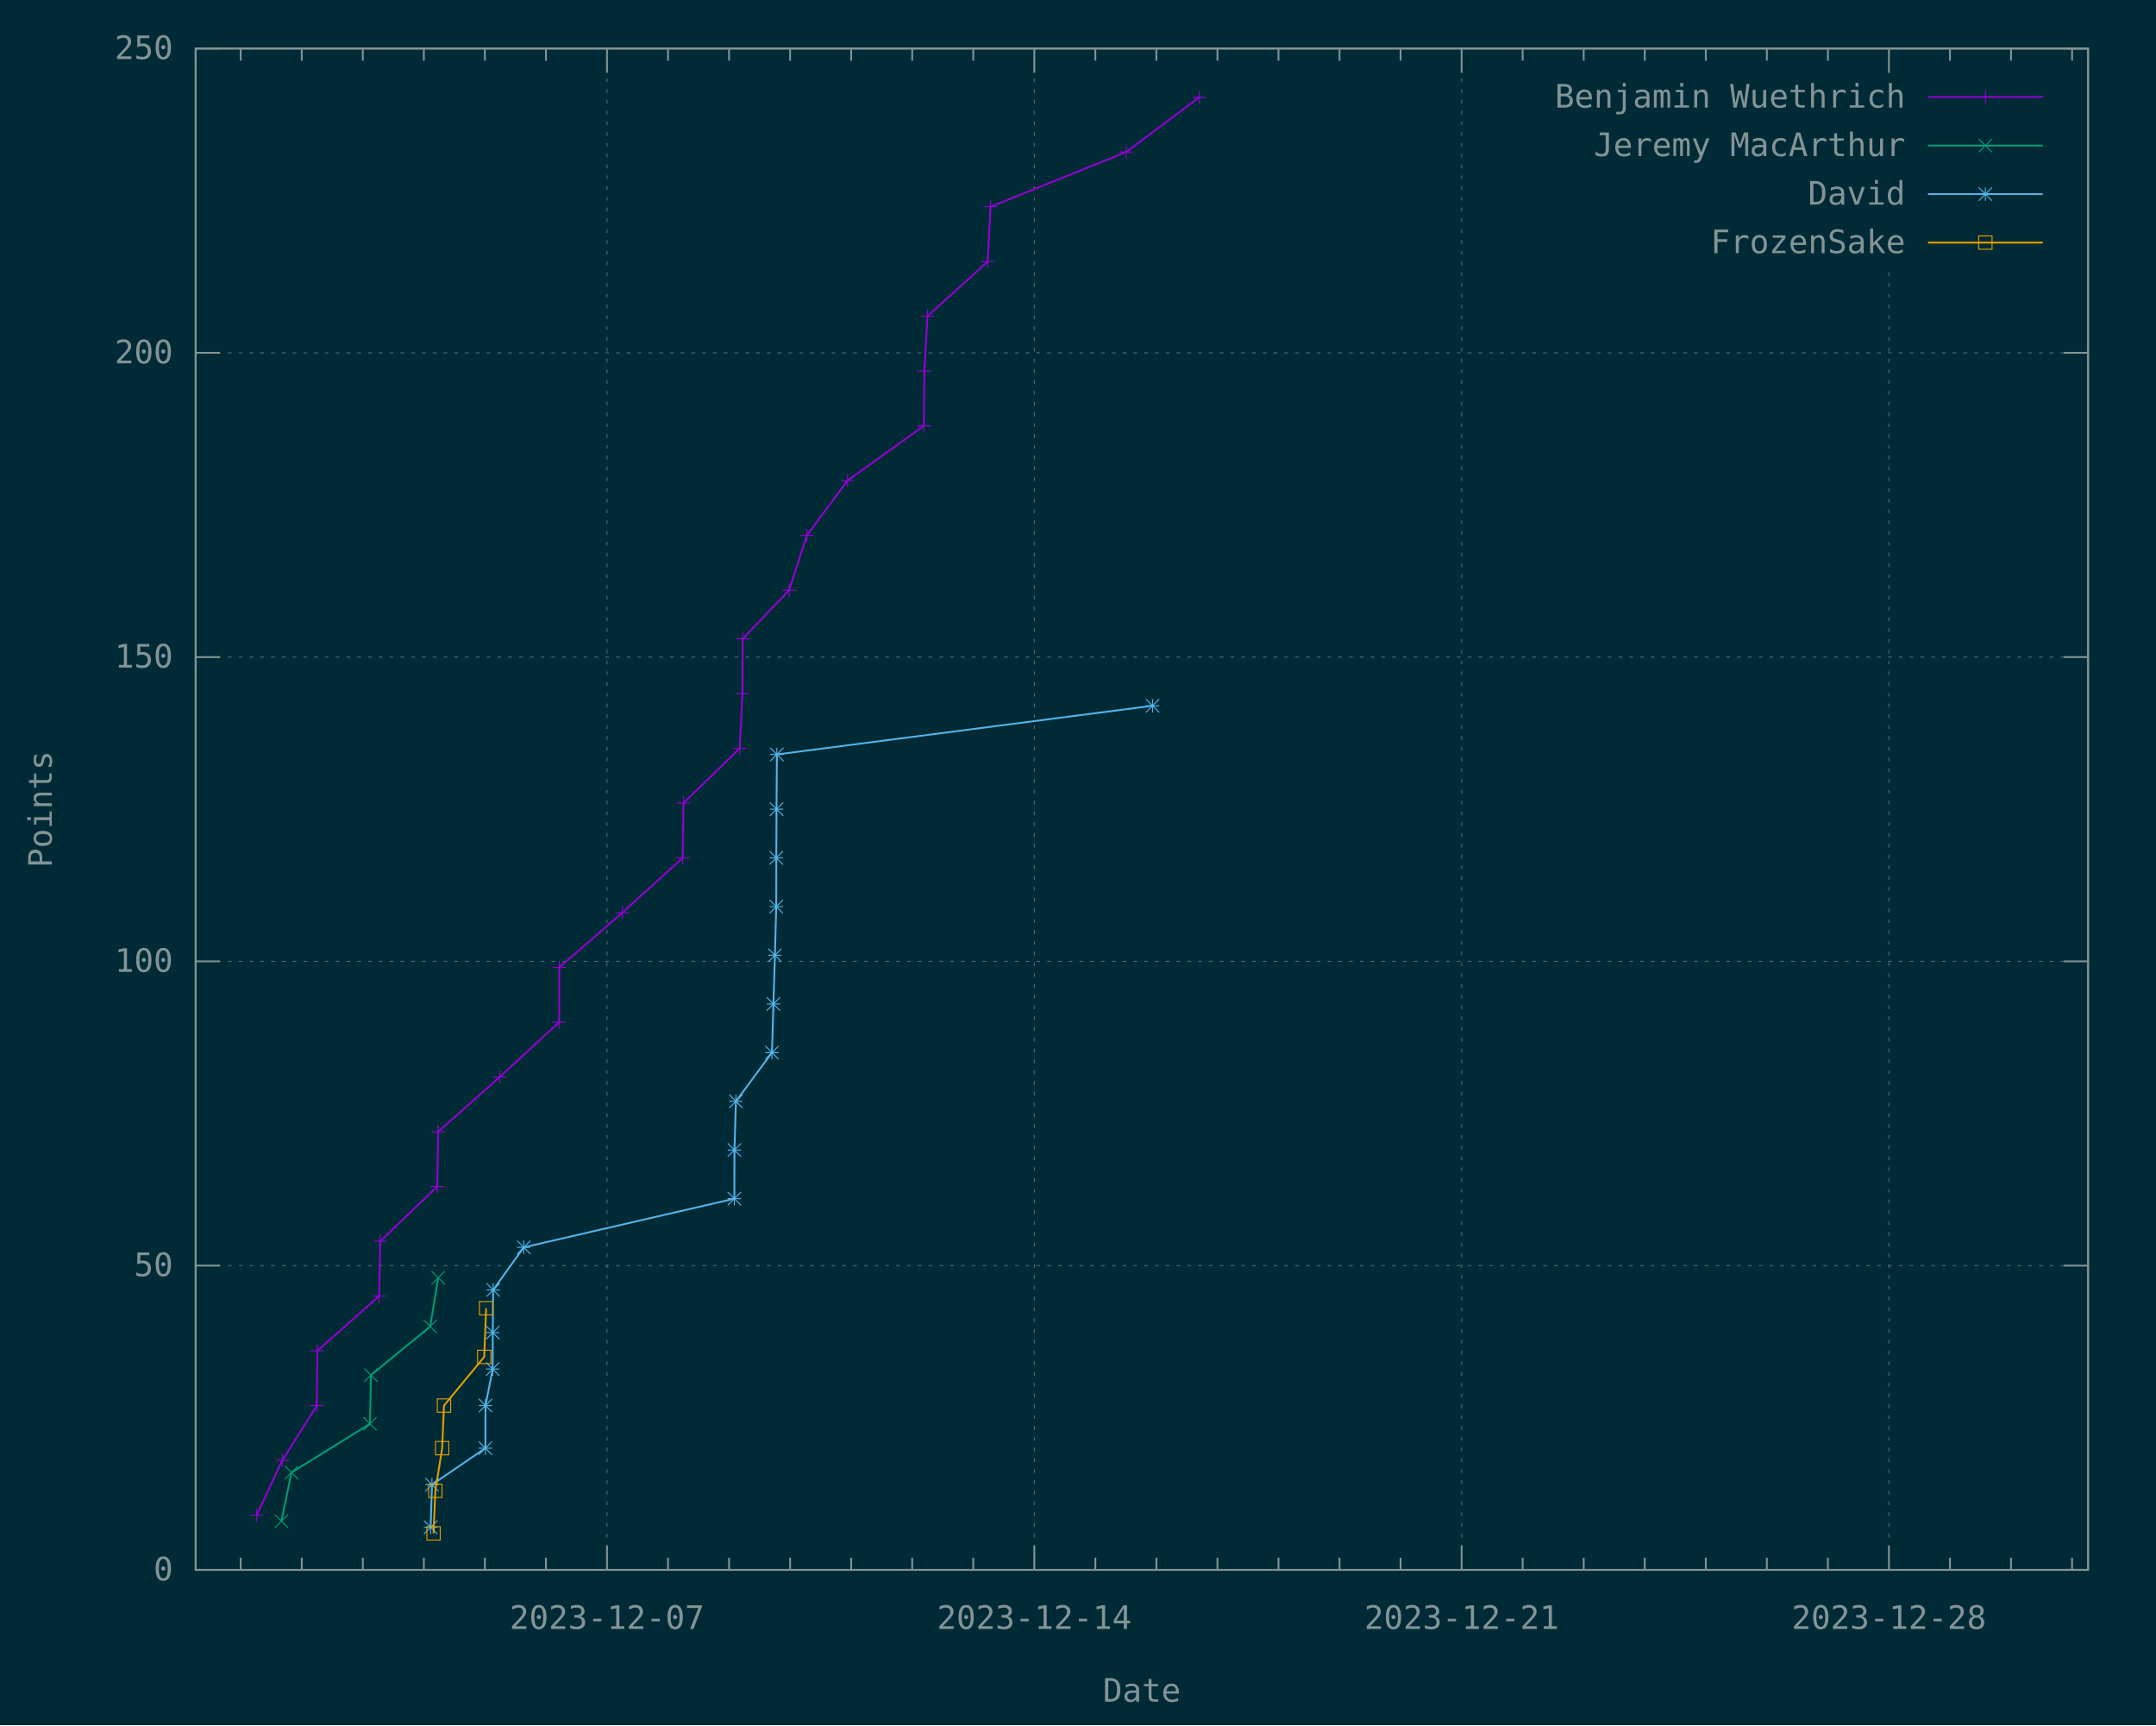
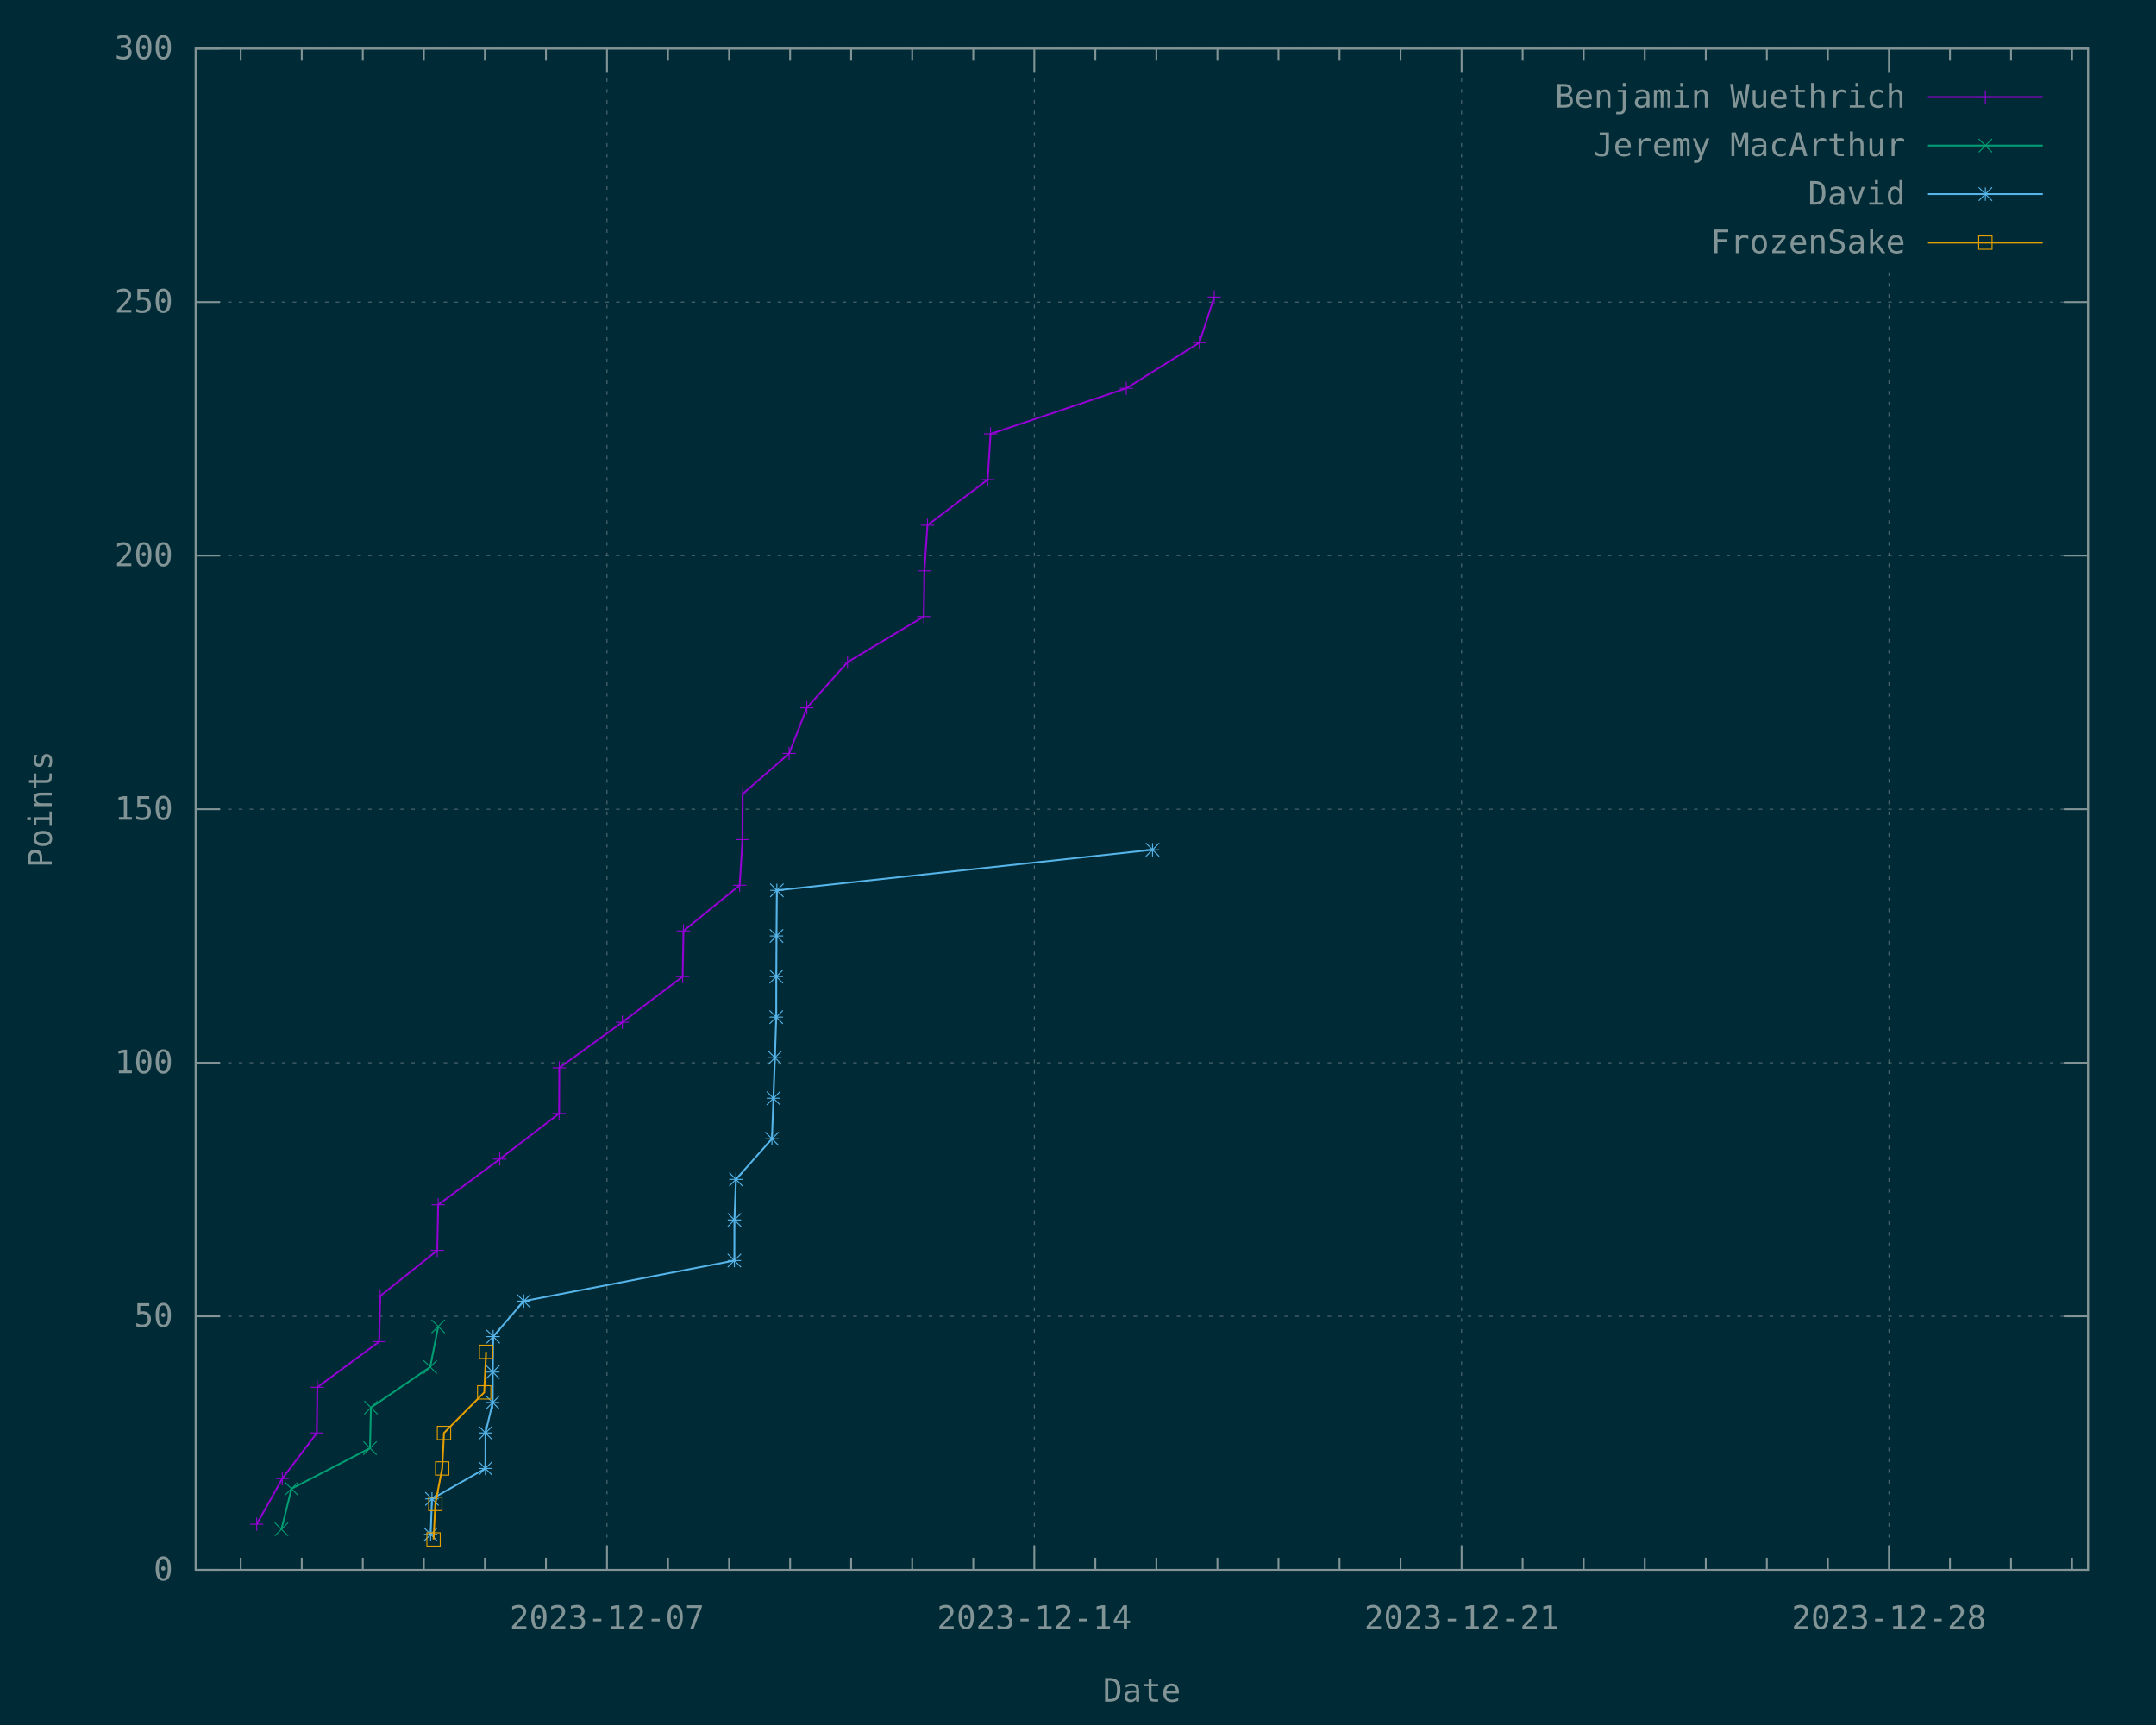
<svg xmlns="http://www.w3.org/2000/svg" xmlns:xlink="http://www.w3.org/1999/xlink" width="1200" height="960" viewBox="0 0 1200 960">
  <g id="gnuplot_canvas">
    <rect x="0" y="0" width="1200" height="960" fill="#002b36" />
    <defs>
      <circle id="gpDot" r="0.5" stroke-width="0.5" stroke="currentColor" />
      <path id="gpPt0" stroke-width="0.148" stroke="currentColor" d="M-1,0 h2 M0,-1 v2" />
      <path id="gpPt1" stroke-width="0.148" stroke="currentColor" d="M-1,-1 L1,1 M1,-1 L-1,1" />
      <path id="gpPt2" stroke-width="0.148" stroke="currentColor" d="M-1,0 L1,0 M0,-1 L0,1 M-1,-1 L1,1 M-1,1 L1,-1" />
      <rect id="gpPt3" stroke-width="0.148" stroke="currentColor" x="-1" y="-1" width="2" height="2" />
      <rect id="gpPt4" stroke-width="0.148" stroke="currentColor" fill="currentColor" x="-1" y="-1" width="2" height="2" />
      <circle id="gpPt5" stroke-width="0.148" stroke="currentColor" cx="0" cy="0" r="1" />
      <use xlink:href="#gpPt5" id="gpPt6" fill="currentColor" stroke="none" />
      <path id="gpPt7" stroke-width="0.148" stroke="currentColor" d="M0,-1.33 L-1.33,0.67 L1.33,0.67 z" />
      <use xlink:href="#gpPt7" id="gpPt8" fill="currentColor" stroke="none" />
      <use xlink:href="#gpPt7" id="gpPt9" stroke="currentColor" transform="rotate(180)" />
      <use xlink:href="#gpPt9" id="gpPt10" fill="currentColor" stroke="none" />
      <use xlink:href="#gpPt3" id="gpPt11" stroke="currentColor" transform="rotate(45)" />
      <use xlink:href="#gpPt11" id="gpPt12" fill="currentColor" stroke="none" />
      <path id="gpPt13" stroke-width="0.148" stroke="currentColor" d="M0,1.330 L1.265,0.411 L0.782,-1.067 L-0.782,-1.076 L-1.265,0.411 z" />
      <use xlink:href="#gpPt13" id="gpPt14" fill="currentColor" stroke="none" />
      <filter id="textbox" filterUnits="objectBoundingBox" x="0" y="0" height="1" width="1">
        <feFlood flood-color="#002B36" flood-opacity="1" result="bgnd" />
        <feComposite in="SourceGraphic" in2="bgnd" operator="atop" />
      </filter>
      <filter id="greybox" filterUnits="objectBoundingBox" x="0" y="0" height="1" width="1">
        <feFlood flood-color="lightgrey" flood-opacity="1" result="grey" />
        <feComposite in="SourceGraphic" in2="grey" operator="atop" />
      </filter>
    </defs>
    <g fill="none" color="#002B36" stroke="currentColor" stroke-width="1.00" stroke-linecap="butt" stroke-linejoin="miter">
</g>
    <g fill="none" color="black" stroke="currentColor" stroke-width="1.00" stroke-linecap="butt" stroke-linejoin="miter">
</g>
    <g fill="none" color="black" stroke="rgb(131, 148, 150)" stroke-width="0.50" stroke-linecap="butt" stroke-linejoin="miter">
</g>
    <g fill="none" color="gray" stroke="currentColor" stroke-width="0.50" stroke-linecap="butt" stroke-linejoin="miter">
      <path stroke="rgb( 88, 110, 117)" stroke-dasharray="2,4" class="gridline" d="M108.90,873.60 L1162.19,873.60  " />
    </g>
    <g fill="none" color="gray" stroke="rgb( 88, 110, 117)" stroke-width="1.00" stroke-linecap="butt" stroke-linejoin="miter">
</g>
    <g fill="none" color="black" stroke="currentColor" stroke-width="1.00" stroke-linecap="butt" stroke-linejoin="miter">
      <path stroke="rgb(131, 148, 150)" d="M108.90,873.60 L122.40,873.60 M1162.19,873.60 L1148.69,873.60  " />
      <g transform="translate(96.30,879.45)" stroke="none" fill="rgb(131,148,150)" font-family="Inconsolata" font-size="18.00" text-anchor="end">
        <text>
          <tspan font-family="Inconsolata"> 0</tspan>
        </text>
      </g>
    </g>
    <g fill="none" color="black" stroke="currentColor" stroke-width="1.00" stroke-linecap="butt" stroke-linejoin="miter">
</g>
    <g fill="none" color="black" stroke="rgb(131, 148, 150)" stroke-width="0.50" stroke-linecap="butt" stroke-linejoin="miter">
</g>
    <g fill="none" color="gray" stroke="currentColor" stroke-width="0.50" stroke-linecap="butt" stroke-linejoin="miter">
-       <path stroke="rgb( 88, 110, 117)" stroke-dasharray="2,4" class="gridline" d="M108.90,704.28 L1162.19,704.28  " />
-     </g>
-     <g fill="none" color="gray" stroke="rgb( 88, 110, 117)" stroke-width="1.00" stroke-linecap="butt" stroke-linejoin="miter">
- </g>
-     <g fill="none" color="black" stroke="currentColor" stroke-width="1.00" stroke-linecap="butt" stroke-linejoin="miter">
-       <path stroke="rgb(131, 148, 150)" d="M108.90,704.28 L122.40,704.28 M1162.19,704.28 L1148.69,704.28  " />
-       <g transform="translate(96.30,710.13)" stroke="none" fill="rgb(131,148,150)" font-family="Inconsolata" font-size="18.00" text-anchor="end">
+       <path stroke="rgb( 88, 110, 117)" stroke-dasharray="2,4" class="gridline" d="M108.90,732.50 L1162.19,732.50  " />
+     </g>
+     <g fill="none" color="gray" stroke="rgb( 88, 110, 117)" stroke-width="1.00" stroke-linecap="butt" stroke-linejoin="miter">
+ </g>
+     <g fill="none" color="black" stroke="currentColor" stroke-width="1.00" stroke-linecap="butt" stroke-linejoin="miter">
+       <path stroke="rgb(131, 148, 150)" d="M108.90,732.50 L122.40,732.50 M1162.19,732.50 L1148.69,732.50  " />
+       <g transform="translate(96.30,738.35)" stroke="none" fill="rgb(131,148,150)" font-family="Inconsolata" font-size="18.00" text-anchor="end">
        <text>
          <tspan font-family="Inconsolata"> 50</tspan>
        </text>
      </g>
    </g>
    <g fill="none" color="black" stroke="currentColor" stroke-width="1.00" stroke-linecap="butt" stroke-linejoin="miter">
</g>
    <g fill="none" color="black" stroke="rgb(131, 148, 150)" stroke-width="0.50" stroke-linecap="butt" stroke-linejoin="miter">
</g>
    <g fill="none" color="gray" stroke="currentColor" stroke-width="0.50" stroke-linecap="butt" stroke-linejoin="miter">
-       <path stroke="rgb( 88, 110, 117)" stroke-dasharray="2,4" class="gridline" d="M108.90,534.96 L1162.19,534.96  " />
-     </g>
-     <g fill="none" color="gray" stroke="rgb( 88, 110, 117)" stroke-width="1.00" stroke-linecap="butt" stroke-linejoin="miter">
- </g>
-     <g fill="none" color="black" stroke="currentColor" stroke-width="1.00" stroke-linecap="butt" stroke-linejoin="miter">
-       <path stroke="rgb(131, 148, 150)" d="M108.90,534.96 L122.40,534.96 M1162.19,534.96 L1148.69,534.96  " />
-       <g transform="translate(96.30,540.81)" stroke="none" fill="rgb(131,148,150)" font-family="Inconsolata" font-size="18.00" text-anchor="end">
+       <path stroke="rgb( 88, 110, 117)" stroke-dasharray="2,4" class="gridline" d="M108.90,591.40 L1162.19,591.40  " />
+     </g>
+     <g fill="none" color="gray" stroke="rgb( 88, 110, 117)" stroke-width="1.00" stroke-linecap="butt" stroke-linejoin="miter">
+ </g>
+     <g fill="none" color="black" stroke="currentColor" stroke-width="1.00" stroke-linecap="butt" stroke-linejoin="miter">
+       <path stroke="rgb(131, 148, 150)" d="M108.90,591.40 L122.40,591.40 M1162.19,591.40 L1148.69,591.40  " />
+       <g transform="translate(96.30,597.25)" stroke="none" fill="rgb(131,148,150)" font-family="Inconsolata" font-size="18.00" text-anchor="end">
        <text>
          <tspan font-family="Inconsolata"> 100</tspan>
        </text>
      </g>
    </g>
    <g fill="none" color="black" stroke="currentColor" stroke-width="1.00" stroke-linecap="butt" stroke-linejoin="miter">
</g>
    <g fill="none" color="black" stroke="rgb(131, 148, 150)" stroke-width="0.50" stroke-linecap="butt" stroke-linejoin="miter">
</g>
    <g fill="none" color="gray" stroke="currentColor" stroke-width="0.50" stroke-linecap="butt" stroke-linejoin="miter">
-       <path stroke="rgb( 88, 110, 117)" stroke-dasharray="2,4" class="gridline" d="M108.90,365.65 L1162.19,365.65  " />
-     </g>
-     <g fill="none" color="gray" stroke="rgb( 88, 110, 117)" stroke-width="1.00" stroke-linecap="butt" stroke-linejoin="miter">
- </g>
-     <g fill="none" color="black" stroke="currentColor" stroke-width="1.00" stroke-linecap="butt" stroke-linejoin="miter">
-       <path stroke="rgb(131, 148, 150)" d="M108.90,365.65 L122.40,365.65 M1162.19,365.65 L1148.69,365.65  " />
-       <g transform="translate(96.30,371.50)" stroke="none" fill="rgb(131,148,150)" font-family="Inconsolata" font-size="18.00" text-anchor="end">
+       <path stroke="rgb( 88, 110, 117)" stroke-dasharray="2,4" class="gridline" d="M108.90,450.30 L1162.19,450.30  " />
+     </g>
+     <g fill="none" color="gray" stroke="rgb( 88, 110, 117)" stroke-width="1.00" stroke-linecap="butt" stroke-linejoin="miter">
+ </g>
+     <g fill="none" color="black" stroke="currentColor" stroke-width="1.00" stroke-linecap="butt" stroke-linejoin="miter">
+       <path stroke="rgb(131, 148, 150)" d="M108.90,450.30 L122.40,450.30 M1162.19,450.30 L1148.69,450.30  " />
+       <g transform="translate(96.30,456.15)" stroke="none" fill="rgb(131,148,150)" font-family="Inconsolata" font-size="18.00" text-anchor="end">
        <text>
          <tspan font-family="Inconsolata"> 150</tspan>
        </text>
      </g>
    </g>
    <g fill="none" color="black" stroke="currentColor" stroke-width="1.00" stroke-linecap="butt" stroke-linejoin="miter">
</g>
    <g fill="none" color="black" stroke="rgb(131, 148, 150)" stroke-width="0.50" stroke-linecap="butt" stroke-linejoin="miter">
</g>
    <g fill="none" color="gray" stroke="currentColor" stroke-width="0.50" stroke-linecap="butt" stroke-linejoin="miter">
-       <path stroke="rgb( 88, 110, 117)" stroke-dasharray="2,4" class="gridline" d="M108.90,196.33 L1162.19,196.33  " />
-     </g>
-     <g fill="none" color="gray" stroke="rgb( 88, 110, 117)" stroke-width="1.00" stroke-linecap="butt" stroke-linejoin="miter">
- </g>
-     <g fill="none" color="black" stroke="currentColor" stroke-width="1.00" stroke-linecap="butt" stroke-linejoin="miter">
-       <path stroke="rgb(131, 148, 150)" d="M108.90,196.33 L122.40,196.33 M1162.19,196.33 L1148.69,196.33  " />
-       <g transform="translate(96.30,202.18)" stroke="none" fill="rgb(131,148,150)" font-family="Inconsolata" font-size="18.00" text-anchor="end">
+       <path stroke="rgb( 88, 110, 117)" stroke-dasharray="2,4" class="gridline" d="M108.90,309.21 L1162.19,309.21  " />
+     </g>
+     <g fill="none" color="gray" stroke="rgb( 88, 110, 117)" stroke-width="1.00" stroke-linecap="butt" stroke-linejoin="miter">
+ </g>
+     <g fill="none" color="black" stroke="currentColor" stroke-width="1.00" stroke-linecap="butt" stroke-linejoin="miter">
+       <path stroke="rgb(131, 148, 150)" d="M108.90,309.21 L122.40,309.21 M1162.19,309.21 L1148.69,309.21  " />
+       <g transform="translate(96.30,315.06)" stroke="none" fill="rgb(131,148,150)" font-family="Inconsolata" font-size="18.00" text-anchor="end">
        <text>
          <tspan font-family="Inconsolata"> 200</tspan>
+         </text>
+       </g>
+     </g>
+     <g fill="none" color="black" stroke="currentColor" stroke-width="1.00" stroke-linecap="butt" stroke-linejoin="miter">
+ </g>
+     <g fill="none" color="black" stroke="rgb(131, 148, 150)" stroke-width="0.50" stroke-linecap="butt" stroke-linejoin="miter">
+ </g>
+     <g fill="none" color="gray" stroke="currentColor" stroke-width="0.50" stroke-linecap="butt" stroke-linejoin="miter">
+       <path stroke="rgb( 88, 110, 117)" stroke-dasharray="2,4" class="gridline" d="M108.90,168.11 L1162.19,168.11  " />
+     </g>
+     <g fill="none" color="gray" stroke="rgb( 88, 110, 117)" stroke-width="1.00" stroke-linecap="butt" stroke-linejoin="miter">
+ </g>
+     <g fill="none" color="black" stroke="currentColor" stroke-width="1.00" stroke-linecap="butt" stroke-linejoin="miter">
+       <path stroke="rgb(131, 148, 150)" d="M108.90,168.11 L122.40,168.11 M1162.19,168.11 L1148.69,168.11  " />
+       <g transform="translate(96.30,173.96)" stroke="none" fill="rgb(131,148,150)" font-family="Inconsolata" font-size="18.00" text-anchor="end">
+         <text>
+           <tspan font-family="Inconsolata"> 250</tspan>
        </text>
      </g>
    </g>
    <g fill="none" color="black" stroke="currentColor" stroke-width="1.00" stroke-linecap="butt" stroke-linejoin="miter">
</g>
    <g fill="none" color="black" stroke="rgb(131, 148, 150)" stroke-width="0.50" stroke-linecap="butt" stroke-linejoin="miter">
</g>
    <g fill="none" color="gray" stroke="currentColor" stroke-width="0.50" stroke-linecap="butt" stroke-linejoin="miter">
      <path stroke="rgb( 88, 110, 117)" stroke-dasharray="2,4" class="gridline" d="M108.90,27.01 L1162.19,27.01  " />
    </g>
    <g fill="none" color="gray" stroke="rgb( 88, 110, 117)" stroke-width="1.00" stroke-linecap="butt" stroke-linejoin="miter">
</g>
    <g fill="none" color="black" stroke="currentColor" stroke-width="1.00" stroke-linecap="butt" stroke-linejoin="miter">
      <path stroke="rgb(131, 148, 150)" d="M108.90,27.01 L122.40,27.01 M1162.19,27.01 L1148.69,27.01  " />
      <g transform="translate(96.30,32.86)" stroke="none" fill="rgb(131,148,150)" font-family="Inconsolata" font-size="18.00" text-anchor="end">
        <text>
-           <tspan font-family="Inconsolata"> 250</tspan>
+           <tspan font-family="Inconsolata"> 300</tspan>
        </text>
      </g>
    </g>
    <g fill="none" color="black" stroke="currentColor" stroke-width="1.00" stroke-linecap="butt" stroke-linejoin="miter">
      <path stroke="rgb(131, 148, 150)" d="M133.97,873.60 L133.97,866.85 M133.97,27.01 L133.97,33.76 M167.95,873.60 L167.95,866.85 M167.95,27.01 L167.95,33.76   M201.93,873.60 L201.93,866.85 M201.93,27.01 L201.93,33.76 M235.91,873.60 L235.91,866.85 M235.91,27.01 L235.91,33.76   M269.88,873.60 L269.88,866.85 M269.88,27.01 L269.88,33.76 M303.86,873.60 L303.86,866.85 M303.86,27.01 L303.86,33.76    " />
    </g>
    <g fill="none" color="black" stroke="rgb(131, 148, 150)" stroke-width="0.50" stroke-linecap="butt" stroke-linejoin="miter">
</g>
    <g fill="none" color="gray" stroke="currentColor" stroke-width="0.50" stroke-linecap="butt" stroke-linejoin="miter">
      <path stroke="rgb( 88, 110, 117)" stroke-dasharray="2,4" class="gridline" d="M337.84,873.60 L337.84,27.01  " />
    </g>
    <g fill="none" color="gray" stroke="rgb( 88, 110, 117)" stroke-width="1.00" stroke-linecap="butt" stroke-linejoin="miter">
</g>
    <g fill="none" color="black" stroke="currentColor" stroke-width="1.00" stroke-linecap="butt" stroke-linejoin="miter">
      <path stroke="rgb(131, 148, 150)" d="M337.84,873.60 L337.84,860.10 M337.84,27.01 L337.84,40.51  " />
      <g transform="translate(337.84,906.45)" stroke="none" fill="rgb(131,148,150)" font-family="Inconsolata" font-size="18.00" text-anchor="middle">
        <text>
          <tspan font-family="Inconsolata">2023-12-07</tspan>
        </text>
      </g>
    </g>
    <g fill="none" color="black" stroke="currentColor" stroke-width="1.00" stroke-linecap="butt" stroke-linejoin="miter">
      <path stroke="rgb(131, 148, 150)" d="M371.81,873.60 L371.81,866.85 M371.81,27.01 L371.81,33.76 M405.79,873.60 L405.79,866.85 M405.79,27.01 L405.79,33.76   M439.77,873.60 L439.77,866.85 M439.77,27.01 L439.77,33.76 M473.74,873.60 L473.74,866.85 M473.74,27.01 L473.74,33.76   M507.72,873.60 L507.72,866.85 M507.72,27.01 L507.72,33.76 M541.70,873.60 L541.70,866.85 M541.70,27.01 L541.70,33.76    " />
    </g>
    <g fill="none" color="black" stroke="rgb(131, 148, 150)" stroke-width="0.50" stroke-linecap="butt" stroke-linejoin="miter">
</g>
    <g fill="none" color="gray" stroke="currentColor" stroke-width="0.50" stroke-linecap="butt" stroke-linejoin="miter">
      <path stroke="rgb( 88, 110, 117)" stroke-dasharray="2,4" class="gridline" d="M575.68,873.60 L575.68,27.01  " />
    </g>
    <g fill="none" color="gray" stroke="rgb( 88, 110, 117)" stroke-width="1.00" stroke-linecap="butt" stroke-linejoin="miter">
</g>
    <g fill="none" color="black" stroke="currentColor" stroke-width="1.00" stroke-linecap="butt" stroke-linejoin="miter">
      <path stroke="rgb(131, 148, 150)" d="M575.68,873.60 L575.68,860.10 M575.68,27.01 L575.68,40.51  " />
      <g transform="translate(575.68,906.45)" stroke="none" fill="rgb(131,148,150)" font-family="Inconsolata" font-size="18.00" text-anchor="middle">
        <text>
          <tspan font-family="Inconsolata">2023-12-14</tspan>
        </text>
      </g>
    </g>
    <g fill="none" color="black" stroke="currentColor" stroke-width="1.00" stroke-linecap="butt" stroke-linejoin="miter">
      <path stroke="rgb(131, 148, 150)" d="M609.65,873.60 L609.65,866.85 M609.65,27.01 L609.65,33.76 M643.63,873.60 L643.63,866.85 M643.63,27.01 L643.63,33.76   M677.61,873.60 L677.61,866.85 M677.61,27.01 L677.61,33.76 M711.58,873.60 L711.58,866.85 M711.58,27.01 L711.58,33.76   M745.56,873.60 L745.56,866.85 M745.56,27.01 L745.56,33.76 M779.54,873.60 L779.54,866.85 M779.54,27.01 L779.54,33.76    " />
    </g>
    <g fill="none" color="black" stroke="rgb(131, 148, 150)" stroke-width="0.50" stroke-linecap="butt" stroke-linejoin="miter">
</g>
    <g fill="none" color="gray" stroke="currentColor" stroke-width="0.50" stroke-linecap="butt" stroke-linejoin="miter">
      <path stroke="rgb( 88, 110, 117)" stroke-dasharray="2,4" class="gridline" d="M813.52,873.60 L813.52,27.01  " />
    </g>
    <g fill="none" color="gray" stroke="rgb( 88, 110, 117)" stroke-width="1.00" stroke-linecap="butt" stroke-linejoin="miter">
</g>
    <g fill="none" color="black" stroke="currentColor" stroke-width="1.00" stroke-linecap="butt" stroke-linejoin="miter">
      <path stroke="rgb(131, 148, 150)" d="M813.52,873.60 L813.52,860.10 M813.52,27.01 L813.52,40.51  " />
      <g transform="translate(813.52,906.45)" stroke="none" fill="rgb(131,148,150)" font-family="Inconsolata" font-size="18.00" text-anchor="middle">
        <text>
          <tspan font-family="Inconsolata">2023-12-21</tspan>
        </text>
      </g>
    </g>
    <g fill="none" color="black" stroke="currentColor" stroke-width="1.00" stroke-linecap="butt" stroke-linejoin="miter">
      <path stroke="rgb(131, 148, 150)" d="M847.49,873.60 L847.49,866.85 M847.49,27.01 L847.49,33.76 M881.47,873.60 L881.47,866.85 M881.47,27.01 L881.47,33.76   M915.45,873.60 L915.45,866.85 M915.45,27.01 L915.45,33.76 M949.42,873.60 L949.42,866.85 M949.42,27.01 L949.42,33.76   M983.40,873.60 L983.40,866.85 M983.40,27.01 L983.40,33.76 M1017.38,873.60 L1017.38,866.85 M1017.38,27.01 L1017.38,33.76    " />
    </g>
    <g fill="none" color="black" stroke="rgb(131, 148, 150)" stroke-width="0.50" stroke-linecap="butt" stroke-linejoin="miter">
</g>
    <g fill="none" color="gray" stroke="currentColor" stroke-width="0.50" stroke-linecap="butt" stroke-linejoin="miter">
      <path stroke="rgb( 88, 110, 117)" stroke-dasharray="2,4" class="gridline" d="M1051.36,873.60 L1051.36,148.51 M1051.36,40.51 L1051.36,27.01  " />
    </g>
    <g fill="none" color="gray" stroke="rgb( 88, 110, 117)" stroke-width="1.00" stroke-linecap="butt" stroke-linejoin="miter">
</g>
    <g fill="none" color="black" stroke="currentColor" stroke-width="1.00" stroke-linecap="butt" stroke-linejoin="miter">
      <path stroke="rgb(131, 148, 150)" d="M1051.36,873.60 L1051.36,860.10 M1051.36,27.01 L1051.36,40.51  " />
      <g transform="translate(1051.36,906.45)" stroke="none" fill="rgb(131,148,150)" font-family="Inconsolata" font-size="18.00" text-anchor="middle">
        <text>
          <tspan font-family="Inconsolata">2023-12-28</tspan>
        </text>
      </g>
    </g>
    <g fill="none" color="black" stroke="currentColor" stroke-width="1.00" stroke-linecap="butt" stroke-linejoin="miter">
      <path stroke="rgb(131, 148, 150)" d="M1085.33,873.60 L1085.33,866.85 M1085.33,27.01 L1085.33,33.76 M1119.31,873.60 L1119.31,866.85 M1119.31,27.01 L1119.31,33.76   M1153.29,873.60 L1153.29,866.85 M1153.29,27.01 L1153.29,33.76  " />
    </g>
    <g fill="none" color="black" stroke="currentColor" stroke-width="1.00" stroke-linecap="butt" stroke-linejoin="miter">
      <path stroke="rgb(131, 148, 150)" d="M108.90,27.01 L108.90,873.60 L1162.19,873.60 L1162.19,27.01 L108.90,27.01 Z  " />
    </g>
    <g fill="none" color="black" stroke="currentColor" stroke-width="1.00" stroke-linecap="butt" stroke-linejoin="miter">
      <g transform="translate(28.80,450.31) rotate(270)" stroke="none" fill="rgb(131,148,150)" font-family="Inconsolata" font-size="18.00" text-anchor="middle">
        <text>
          <tspan font-family="Inconsolata">Points</tspan>
        </text>
      </g>
    </g>
    <g fill="none" color="black" stroke="currentColor" stroke-width="1.00" stroke-linecap="butt" stroke-linejoin="miter">
      <g transform="translate(635.54,946.95)" stroke="none" fill="rgb(131,148,150)" font-family="Inconsolata" font-size="18.00" text-anchor="middle">
        <text>
          <tspan font-family="Inconsolata">Date</tspan>
        </text>
      </g>
    </g>
    <g fill="none" color="black" stroke="currentColor" stroke-width="1.00" stroke-linecap="butt" stroke-linejoin="miter">
</g>
    <g id="gnuplot_plot_1">
      <g fill="none" color="black" stroke="currentColor" stroke-width="1.00" stroke-linecap="butt" stroke-linejoin="miter">
        <g transform="translate(1060.49,59.86)" stroke="none" fill="rgb(131,148,150)" font-family="Inconsolata" font-size="18.00" text-anchor="end">
          <text>
            <tspan font-family="Inconsolata">Benjamin Wuethrich</tspan>
          </text>
        </g>
      </g>
      <g fill="none" color="black" stroke="currentColor" stroke-width="1.00" stroke-linecap="butt" stroke-linejoin="miter">
-         <path stroke="rgb(148,   0, 211)" d="M1073.09,54.01 L1136.99,54.01 M142.88,843.12 L157.13,812.65 L176.35,782.17 L176.61,751.69 L211.02,721.21 L211.61,690.74   L243.35,660.26 L243.89,629.78 L278.15,599.30 L311.20,568.83 L311.27,538.35 L346.39,507.87 L379.96,477.40 L380.41,446.92   L411.69,416.44 L413.25,385.96 L413.36,355.49 L439.23,328.40 L449.08,297.92 L471.73,267.44 L514.18,236.96 L514.50,206.49   L516.21,176.01 L549.74,145.53 L551.31,115.06 L626.87,84.58 L667.56,54.10  " />
-         <use xlink:href="#gpPt0" transform="translate(142.88,843.12) scale(3.71)" color="rgb(148,   0, 211)" />
-         <use xlink:href="#gpPt0" transform="translate(157.13,812.65) scale(3.71)" color="rgb(148,   0, 211)" />
-         <use xlink:href="#gpPt0" transform="translate(176.35,782.17) scale(3.71)" color="rgb(148,   0, 211)" />
-         <use xlink:href="#gpPt0" transform="translate(176.61,751.69) scale(3.71)" color="rgb(148,   0, 211)" />
-         <use xlink:href="#gpPt0" transform="translate(211.02,721.21) scale(3.71)" color="rgb(148,   0, 211)" />
-         <use xlink:href="#gpPt0" transform="translate(211.61,690.74) scale(3.71)" color="rgb(148,   0, 211)" />
-         <use xlink:href="#gpPt0" transform="translate(243.35,660.26) scale(3.71)" color="rgb(148,   0, 211)" />
-         <use xlink:href="#gpPt0" transform="translate(243.89,629.78) scale(3.71)" color="rgb(148,   0, 211)" />
-         <use xlink:href="#gpPt0" transform="translate(278.15,599.30) scale(3.71)" color="rgb(148,   0, 211)" />
-         <use xlink:href="#gpPt0" transform="translate(311.20,568.83) scale(3.71)" color="rgb(148,   0, 211)" />
-         <use xlink:href="#gpPt0" transform="translate(311.27,538.35) scale(3.71)" color="rgb(148,   0, 211)" />
-         <use xlink:href="#gpPt0" transform="translate(346.39,507.87) scale(3.71)" color="rgb(148,   0, 211)" />
-         <use xlink:href="#gpPt0" transform="translate(379.96,477.40) scale(3.71)" color="rgb(148,   0, 211)" />
-         <use xlink:href="#gpPt0" transform="translate(380.41,446.92) scale(3.71)" color="rgb(148,   0, 211)" />
-         <use xlink:href="#gpPt0" transform="translate(411.69,416.44) scale(3.71)" color="rgb(148,   0, 211)" />
-         <use xlink:href="#gpPt0" transform="translate(413.25,385.96) scale(3.71)" color="rgb(148,   0, 211)" />
-         <use xlink:href="#gpPt0" transform="translate(413.36,355.49) scale(3.71)" color="rgb(148,   0, 211)" />
-         <use xlink:href="#gpPt0" transform="translate(439.23,328.40) scale(3.71)" color="rgb(148,   0, 211)" />
-         <use xlink:href="#gpPt0" transform="translate(449.08,297.92) scale(3.71)" color="rgb(148,   0, 211)" />
-         <use xlink:href="#gpPt0" transform="translate(471.73,267.44) scale(3.71)" color="rgb(148,   0, 211)" />
-         <use xlink:href="#gpPt0" transform="translate(514.18,236.96) scale(3.71)" color="rgb(148,   0, 211)" />
-         <use xlink:href="#gpPt0" transform="translate(514.50,206.49) scale(3.71)" color="rgb(148,   0, 211)" />
-         <use xlink:href="#gpPt0" transform="translate(516.21,176.01) scale(3.71)" color="rgb(148,   0, 211)" />
-         <use xlink:href="#gpPt0" transform="translate(549.74,145.53) scale(3.71)" color="rgb(148,   0, 211)" />
-         <use xlink:href="#gpPt0" transform="translate(551.31,115.06) scale(3.71)" color="rgb(148,   0, 211)" />
-         <use xlink:href="#gpPt0" transform="translate(626.87,84.58) scale(3.71)" color="rgb(148,   0, 211)" />
-         <use xlink:href="#gpPt0" transform="translate(667.56,54.10) scale(3.71)" color="rgb(148,   0, 211)" />
+         <path stroke="rgb(148,   0, 211)" d="M1073.09,54.01 L1136.99,54.01 M142.88,848.20 L157.13,822.80 L176.35,797.41 L176.61,772.01 L211.02,746.61 L211.61,721.21   L243.35,695.82 L243.89,670.42 L278.15,645.02 L311.20,619.62 L311.27,594.23 L346.39,568.83 L379.96,543.43 L380.41,518.03   L411.69,492.63 L413.25,467.24 L413.36,441.84 L439.23,419.26 L449.08,393.87 L471.73,368.47 L514.18,343.07 L514.50,317.67   L516.21,292.27 L549.74,266.88 L551.31,241.48 L626.87,216.08 L667.56,190.68 L675.84,165.29  " />
+         <use xlink:href="#gpPt0" transform="translate(142.88,848.20) scale(3.71)" color="rgb(148,   0, 211)" />
+         <use xlink:href="#gpPt0" transform="translate(157.13,822.80) scale(3.71)" color="rgb(148,   0, 211)" />
+         <use xlink:href="#gpPt0" transform="translate(176.35,797.41) scale(3.71)" color="rgb(148,   0, 211)" />
+         <use xlink:href="#gpPt0" transform="translate(176.61,772.01) scale(3.71)" color="rgb(148,   0, 211)" />
+         <use xlink:href="#gpPt0" transform="translate(211.02,746.61) scale(3.71)" color="rgb(148,   0, 211)" />
+         <use xlink:href="#gpPt0" transform="translate(211.61,721.21) scale(3.71)" color="rgb(148,   0, 211)" />
+         <use xlink:href="#gpPt0" transform="translate(243.35,695.82) scale(3.71)" color="rgb(148,   0, 211)" />
+         <use xlink:href="#gpPt0" transform="translate(243.89,670.42) scale(3.71)" color="rgb(148,   0, 211)" />
+         <use xlink:href="#gpPt0" transform="translate(278.15,645.02) scale(3.71)" color="rgb(148,   0, 211)" />
+         <use xlink:href="#gpPt0" transform="translate(311.20,619.62) scale(3.71)" color="rgb(148,   0, 211)" />
+         <use xlink:href="#gpPt0" transform="translate(311.27,594.23) scale(3.71)" color="rgb(148,   0, 211)" />
+         <use xlink:href="#gpPt0" transform="translate(346.39,568.83) scale(3.71)" color="rgb(148,   0, 211)" />
+         <use xlink:href="#gpPt0" transform="translate(379.96,543.43) scale(3.71)" color="rgb(148,   0, 211)" />
+         <use xlink:href="#gpPt0" transform="translate(380.41,518.03) scale(3.71)" color="rgb(148,   0, 211)" />
+         <use xlink:href="#gpPt0" transform="translate(411.69,492.63) scale(3.71)" color="rgb(148,   0, 211)" />
+         <use xlink:href="#gpPt0" transform="translate(413.25,467.24) scale(3.71)" color="rgb(148,   0, 211)" />
+         <use xlink:href="#gpPt0" transform="translate(413.36,441.84) scale(3.71)" color="rgb(148,   0, 211)" />
+         <use xlink:href="#gpPt0" transform="translate(439.23,419.26) scale(3.71)" color="rgb(148,   0, 211)" />
+         <use xlink:href="#gpPt0" transform="translate(449.08,393.87) scale(3.71)" color="rgb(148,   0, 211)" />
+         <use xlink:href="#gpPt0" transform="translate(471.73,368.47) scale(3.71)" color="rgb(148,   0, 211)" />
+         <use xlink:href="#gpPt0" transform="translate(514.18,343.07) scale(3.71)" color="rgb(148,   0, 211)" />
+         <use xlink:href="#gpPt0" transform="translate(514.50,317.67) scale(3.71)" color="rgb(148,   0, 211)" />
+         <use xlink:href="#gpPt0" transform="translate(516.21,292.27) scale(3.71)" color="rgb(148,   0, 211)" />
+         <use xlink:href="#gpPt0" transform="translate(549.74,266.88) scale(3.71)" color="rgb(148,   0, 211)" />
+         <use xlink:href="#gpPt0" transform="translate(551.31,241.48) scale(3.71)" color="rgb(148,   0, 211)" />
+         <use xlink:href="#gpPt0" transform="translate(626.87,216.08) scale(3.71)" color="rgb(148,   0, 211)" />
+         <use xlink:href="#gpPt0" transform="translate(667.56,190.68) scale(3.71)" color="rgb(148,   0, 211)" />
+         <use xlink:href="#gpPt0" transform="translate(675.84,165.29) scale(3.71)" color="rgb(148,   0, 211)" />
        <use xlink:href="#gpPt0" transform="translate(1105.04,54.01) scale(3.71)" color="rgb(148,   0, 211)" />
      </g>
    </g>
    <g id="gnuplot_plot_2">
      <g fill="none" color="black" stroke="currentColor" stroke-width="1.00" stroke-linecap="butt" stroke-linejoin="miter">
        <g transform="translate(1060.49,86.86)" stroke="none" fill="rgb(131,148,150)" font-family="Inconsolata" font-size="18.00" text-anchor="end">
          <text>
            <tspan font-family="Inconsolata">Jeremy MacArthur</tspan>
          </text>
        </g>
      </g>
      <g fill="none" color="black" stroke="currentColor" stroke-width="1.00" stroke-linecap="butt" stroke-linejoin="miter">
-         <path stroke="rgb(  0, 158, 115)" d="M1073.09,81.01 L1136.99,81.01 M156.64,846.51 L162.23,819.42 L205.93,792.33 L206.45,765.24 L239.44,738.15 L243.90,711.05    " />
-         <use xlink:href="#gpPt1" transform="translate(156.64,846.51) scale(3.71)" color="rgb(  0, 158, 115)" />
-         <use xlink:href="#gpPt1" transform="translate(162.23,819.42) scale(3.71)" color="rgb(  0, 158, 115)" />
-         <use xlink:href="#gpPt1" transform="translate(205.93,792.33) scale(3.71)" color="rgb(  0, 158, 115)" />
-         <use xlink:href="#gpPt1" transform="translate(206.45,765.24) scale(3.71)" color="rgb(  0, 158, 115)" />
-         <use xlink:href="#gpPt1" transform="translate(239.44,738.15) scale(3.71)" color="rgb(  0, 158, 115)" />
-         <use xlink:href="#gpPt1" transform="translate(243.90,711.05) scale(3.71)" color="rgb(  0, 158, 115)" />
+         <path stroke="rgb(  0, 158, 115)" d="M1073.09,81.01 L1136.99,81.01 M156.64,851.02 L162.23,828.45 L205.93,805.87 L206.45,783.30 L239.44,760.72 L243.90,738.15    " />
+         <use xlink:href="#gpPt1" transform="translate(156.64,851.02) scale(3.71)" color="rgb(  0, 158, 115)" />
+         <use xlink:href="#gpPt1" transform="translate(162.23,828.45) scale(3.71)" color="rgb(  0, 158, 115)" />
+         <use xlink:href="#gpPt1" transform="translate(205.93,805.87) scale(3.71)" color="rgb(  0, 158, 115)" />
+         <use xlink:href="#gpPt1" transform="translate(206.45,783.30) scale(3.71)" color="rgb(  0, 158, 115)" />
+         <use xlink:href="#gpPt1" transform="translate(239.44,760.72) scale(3.71)" color="rgb(  0, 158, 115)" />
+         <use xlink:href="#gpPt1" transform="translate(243.90,738.15) scale(3.71)" color="rgb(  0, 158, 115)" />
        <use xlink:href="#gpPt1" transform="translate(1105.04,81.01) scale(3.71)" color="rgb(  0, 158, 115)" />
      </g>
    </g>
    <g id="gnuplot_plot_3">
      <g fill="none" color="black" stroke="currentColor" stroke-width="1.00" stroke-linecap="butt" stroke-linejoin="miter">
        <g transform="translate(1060.49,113.86)" stroke="none" fill="rgb(131,148,150)" font-family="Inconsolata" font-size="18.00" text-anchor="end">
          <text>
            <tspan font-family="Inconsolata">David</tspan>
          </text>
        </g>
      </g>
      <g fill="none" color="black" stroke="currentColor" stroke-width="1.00" stroke-linecap="butt" stroke-linejoin="miter">
-         <path stroke="rgb( 86, 180, 233)" d="M1073.09,108.01 L1136.99,108.01 M239.69,849.90 L240.42,826.19 L270.16,805.87 L270.22,782.17 L274.23,761.85 L274.28,741.53   L274.48,717.83 L291.51,694.12 L408.74,667.03 L408.78,639.94 L409.62,612.85 L429.67,585.76 L430.48,558.67 L431.30,531.58   L432.05,504.49 L432.08,477.40 L432.20,450.30 L432.40,419.83 L641.49,392.74  " />
-         <use xlink:href="#gpPt2" transform="translate(239.69,849.90) scale(3.71)" color="rgb( 86, 180, 233)" />
-         <use xlink:href="#gpPt2" transform="translate(240.42,826.19) scale(3.71)" color="rgb( 86, 180, 233)" />
-         <use xlink:href="#gpPt2" transform="translate(270.16,805.87) scale(3.71)" color="rgb( 86, 180, 233)" />
-         <use xlink:href="#gpPt2" transform="translate(270.22,782.17) scale(3.71)" color="rgb( 86, 180, 233)" />
-         <use xlink:href="#gpPt2" transform="translate(274.23,761.85) scale(3.71)" color="rgb( 86, 180, 233)" />
-         <use xlink:href="#gpPt2" transform="translate(274.28,741.53) scale(3.71)" color="rgb( 86, 180, 233)" />
-         <use xlink:href="#gpPt2" transform="translate(274.48,717.83) scale(3.71)" color="rgb( 86, 180, 233)" />
-         <use xlink:href="#gpPt2" transform="translate(291.51,694.12) scale(3.71)" color="rgb( 86, 180, 233)" />
-         <use xlink:href="#gpPt2" transform="translate(408.74,667.03) scale(3.71)" color="rgb( 86, 180, 233)" />
-         <use xlink:href="#gpPt2" transform="translate(408.78,639.94) scale(3.71)" color="rgb( 86, 180, 233)" />
-         <use xlink:href="#gpPt2" transform="translate(409.62,612.85) scale(3.71)" color="rgb( 86, 180, 233)" />
-         <use xlink:href="#gpPt2" transform="translate(429.67,585.76) scale(3.71)" color="rgb( 86, 180, 233)" />
-         <use xlink:href="#gpPt2" transform="translate(430.48,558.67) scale(3.71)" color="rgb( 86, 180, 233)" />
-         <use xlink:href="#gpPt2" transform="translate(431.30,531.58) scale(3.71)" color="rgb( 86, 180, 233)" />
-         <use xlink:href="#gpPt2" transform="translate(432.05,504.49) scale(3.71)" color="rgb( 86, 180, 233)" />
-         <use xlink:href="#gpPt2" transform="translate(432.08,477.40) scale(3.71)" color="rgb( 86, 180, 233)" />
-         <use xlink:href="#gpPt2" transform="translate(432.20,450.30) scale(3.71)" color="rgb( 86, 180, 233)" />
-         <use xlink:href="#gpPt2" transform="translate(432.40,419.83) scale(3.71)" color="rgb( 86, 180, 233)" />
-         <use xlink:href="#gpPt2" transform="translate(641.49,392.74) scale(3.71)" color="rgb( 86, 180, 233)" />
+         <path stroke="rgb( 86, 180, 233)" d="M1073.09,108.01 L1136.99,108.01 M239.69,853.85 L240.42,834.09 L270.16,817.16 L270.22,797.41 L274.23,780.48 L274.28,763.54   L274.48,743.79 L291.51,724.04 L408.74,701.46 L408.78,678.88 L409.62,656.31 L429.67,633.73 L430.48,611.16 L431.30,588.58   L432.05,566.01 L432.08,543.43 L432.20,520.85 L432.40,495.46 L641.49,472.88  " />
+         <use xlink:href="#gpPt2" transform="translate(239.69,853.85) scale(3.71)" color="rgb( 86, 180, 233)" />
+         <use xlink:href="#gpPt2" transform="translate(240.42,834.09) scale(3.71)" color="rgb( 86, 180, 233)" />
+         <use xlink:href="#gpPt2" transform="translate(270.16,817.16) scale(3.71)" color="rgb( 86, 180, 233)" />
+         <use xlink:href="#gpPt2" transform="translate(270.22,797.41) scale(3.71)" color="rgb( 86, 180, 233)" />
+         <use xlink:href="#gpPt2" transform="translate(274.23,780.48) scale(3.71)" color="rgb( 86, 180, 233)" />
+         <use xlink:href="#gpPt2" transform="translate(274.28,763.54) scale(3.71)" color="rgb( 86, 180, 233)" />
+         <use xlink:href="#gpPt2" transform="translate(274.48,743.79) scale(3.71)" color="rgb( 86, 180, 233)" />
+         <use xlink:href="#gpPt2" transform="translate(291.51,724.04) scale(3.71)" color="rgb( 86, 180, 233)" />
+         <use xlink:href="#gpPt2" transform="translate(408.74,701.46) scale(3.71)" color="rgb( 86, 180, 233)" />
+         <use xlink:href="#gpPt2" transform="translate(408.78,678.88) scale(3.71)" color="rgb( 86, 180, 233)" />
+         <use xlink:href="#gpPt2" transform="translate(409.62,656.31) scale(3.71)" color="rgb( 86, 180, 233)" />
+         <use xlink:href="#gpPt2" transform="translate(429.67,633.73) scale(3.71)" color="rgb( 86, 180, 233)" />
+         <use xlink:href="#gpPt2" transform="translate(430.48,611.16) scale(3.71)" color="rgb( 86, 180, 233)" />
+         <use xlink:href="#gpPt2" transform="translate(431.30,588.58) scale(3.71)" color="rgb( 86, 180, 233)" />
+         <use xlink:href="#gpPt2" transform="translate(432.05,566.01) scale(3.71)" color="rgb( 86, 180, 233)" />
+         <use xlink:href="#gpPt2" transform="translate(432.08,543.43) scale(3.71)" color="rgb( 86, 180, 233)" />
+         <use xlink:href="#gpPt2" transform="translate(432.20,520.85) scale(3.71)" color="rgb( 86, 180, 233)" />
+         <use xlink:href="#gpPt2" transform="translate(432.40,495.46) scale(3.71)" color="rgb( 86, 180, 233)" />
+         <use xlink:href="#gpPt2" transform="translate(641.49,472.88) scale(3.71)" color="rgb( 86, 180, 233)" />
        <use xlink:href="#gpPt2" transform="translate(1105.04,108.01) scale(3.71)" color="rgb( 86, 180, 233)" />
      </g>
    </g>
    <g id="gnuplot_plot_4">
      <g fill="none" color="black" stroke="currentColor" stroke-width="1.00" stroke-linecap="butt" stroke-linejoin="miter">
        <g transform="translate(1060.49,140.86)" stroke="none" fill="rgb(131,148,150)" font-family="Inconsolata" font-size="18.00" text-anchor="end">
          <text>
            <tspan font-family="Inconsolata">FrozenSake</tspan>
          </text>
        </g>
      </g>
      <g fill="none" color="black" stroke="currentColor" stroke-width="1.00" stroke-linecap="butt" stroke-linejoin="miter">
-         <path stroke="rgb(230, 159,   0)" d="M1073.09,135.01 L1136.99,135.01 M241.31,853.28 L242.29,829.58 L246.11,805.87 L247.12,782.17 L269.50,755.08 L270.57,727.99    " />
-         <use xlink:href="#gpPt3" transform="translate(241.31,853.28) scale(3.71)" color="rgb(230, 159,   0)" />
-         <use xlink:href="#gpPt3" transform="translate(242.29,829.58) scale(3.71)" color="rgb(230, 159,   0)" />
-         <use xlink:href="#gpPt3" transform="translate(246.11,805.87) scale(3.71)" color="rgb(230, 159,   0)" />
-         <use xlink:href="#gpPt3" transform="translate(247.12,782.17) scale(3.71)" color="rgb(230, 159,   0)" />
-         <use xlink:href="#gpPt3" transform="translate(269.50,755.08) scale(3.71)" color="rgb(230, 159,   0)" />
-         <use xlink:href="#gpPt3" transform="translate(270.57,727.99) scale(3.71)" color="rgb(230, 159,   0)" />
+         <path stroke="rgb(230, 159,   0)" d="M1073.09,135.01 L1136.99,135.01 M241.31,856.67 L242.29,836.91 L246.11,817.16 L247.12,797.41 L269.50,774.83 L270.57,752.26    " />
+         <use xlink:href="#gpPt3" transform="translate(241.31,856.67) scale(3.71)" color="rgb(230, 159,   0)" />
+         <use xlink:href="#gpPt3" transform="translate(242.29,836.91) scale(3.71)" color="rgb(230, 159,   0)" />
+         <use xlink:href="#gpPt3" transform="translate(246.11,817.16) scale(3.71)" color="rgb(230, 159,   0)" />
+         <use xlink:href="#gpPt3" transform="translate(247.12,797.41) scale(3.71)" color="rgb(230, 159,   0)" />
+         <use xlink:href="#gpPt3" transform="translate(269.50,774.83) scale(3.71)" color="rgb(230, 159,   0)" />
+         <use xlink:href="#gpPt3" transform="translate(270.57,752.26) scale(3.71)" color="rgb(230, 159,   0)" />
        <use xlink:href="#gpPt3" transform="translate(1105.04,135.01) scale(3.71)" color="rgb(230, 159,   0)" />
      </g>
    </g>
    <g fill="none" color="#002B36" stroke="rgb(230, 159,   0)" stroke-width="2.00" stroke-linecap="butt" stroke-linejoin="miter">
</g>
    <g fill="none" color="black" stroke="currentColor" stroke-width="2.00" stroke-linecap="butt" stroke-linejoin="miter">
</g>
    <g fill="none" color="black" stroke="black" stroke-width="1.00" stroke-linecap="butt" stroke-linejoin="miter">
</g>
    <g fill="none" color="black" stroke="currentColor" stroke-width="1.00" stroke-linecap="butt" stroke-linejoin="miter">
      <path stroke="rgb(131, 148, 150)" d="M108.90,27.01 L108.90,873.60 L1162.19,873.60 L1162.19,27.01 L108.90,27.01 Z  " />
    </g>
    <g fill="none" color="black" stroke="currentColor" stroke-width="1.00" stroke-linecap="butt" stroke-linejoin="miter">
</g>
  </g>
</svg>
